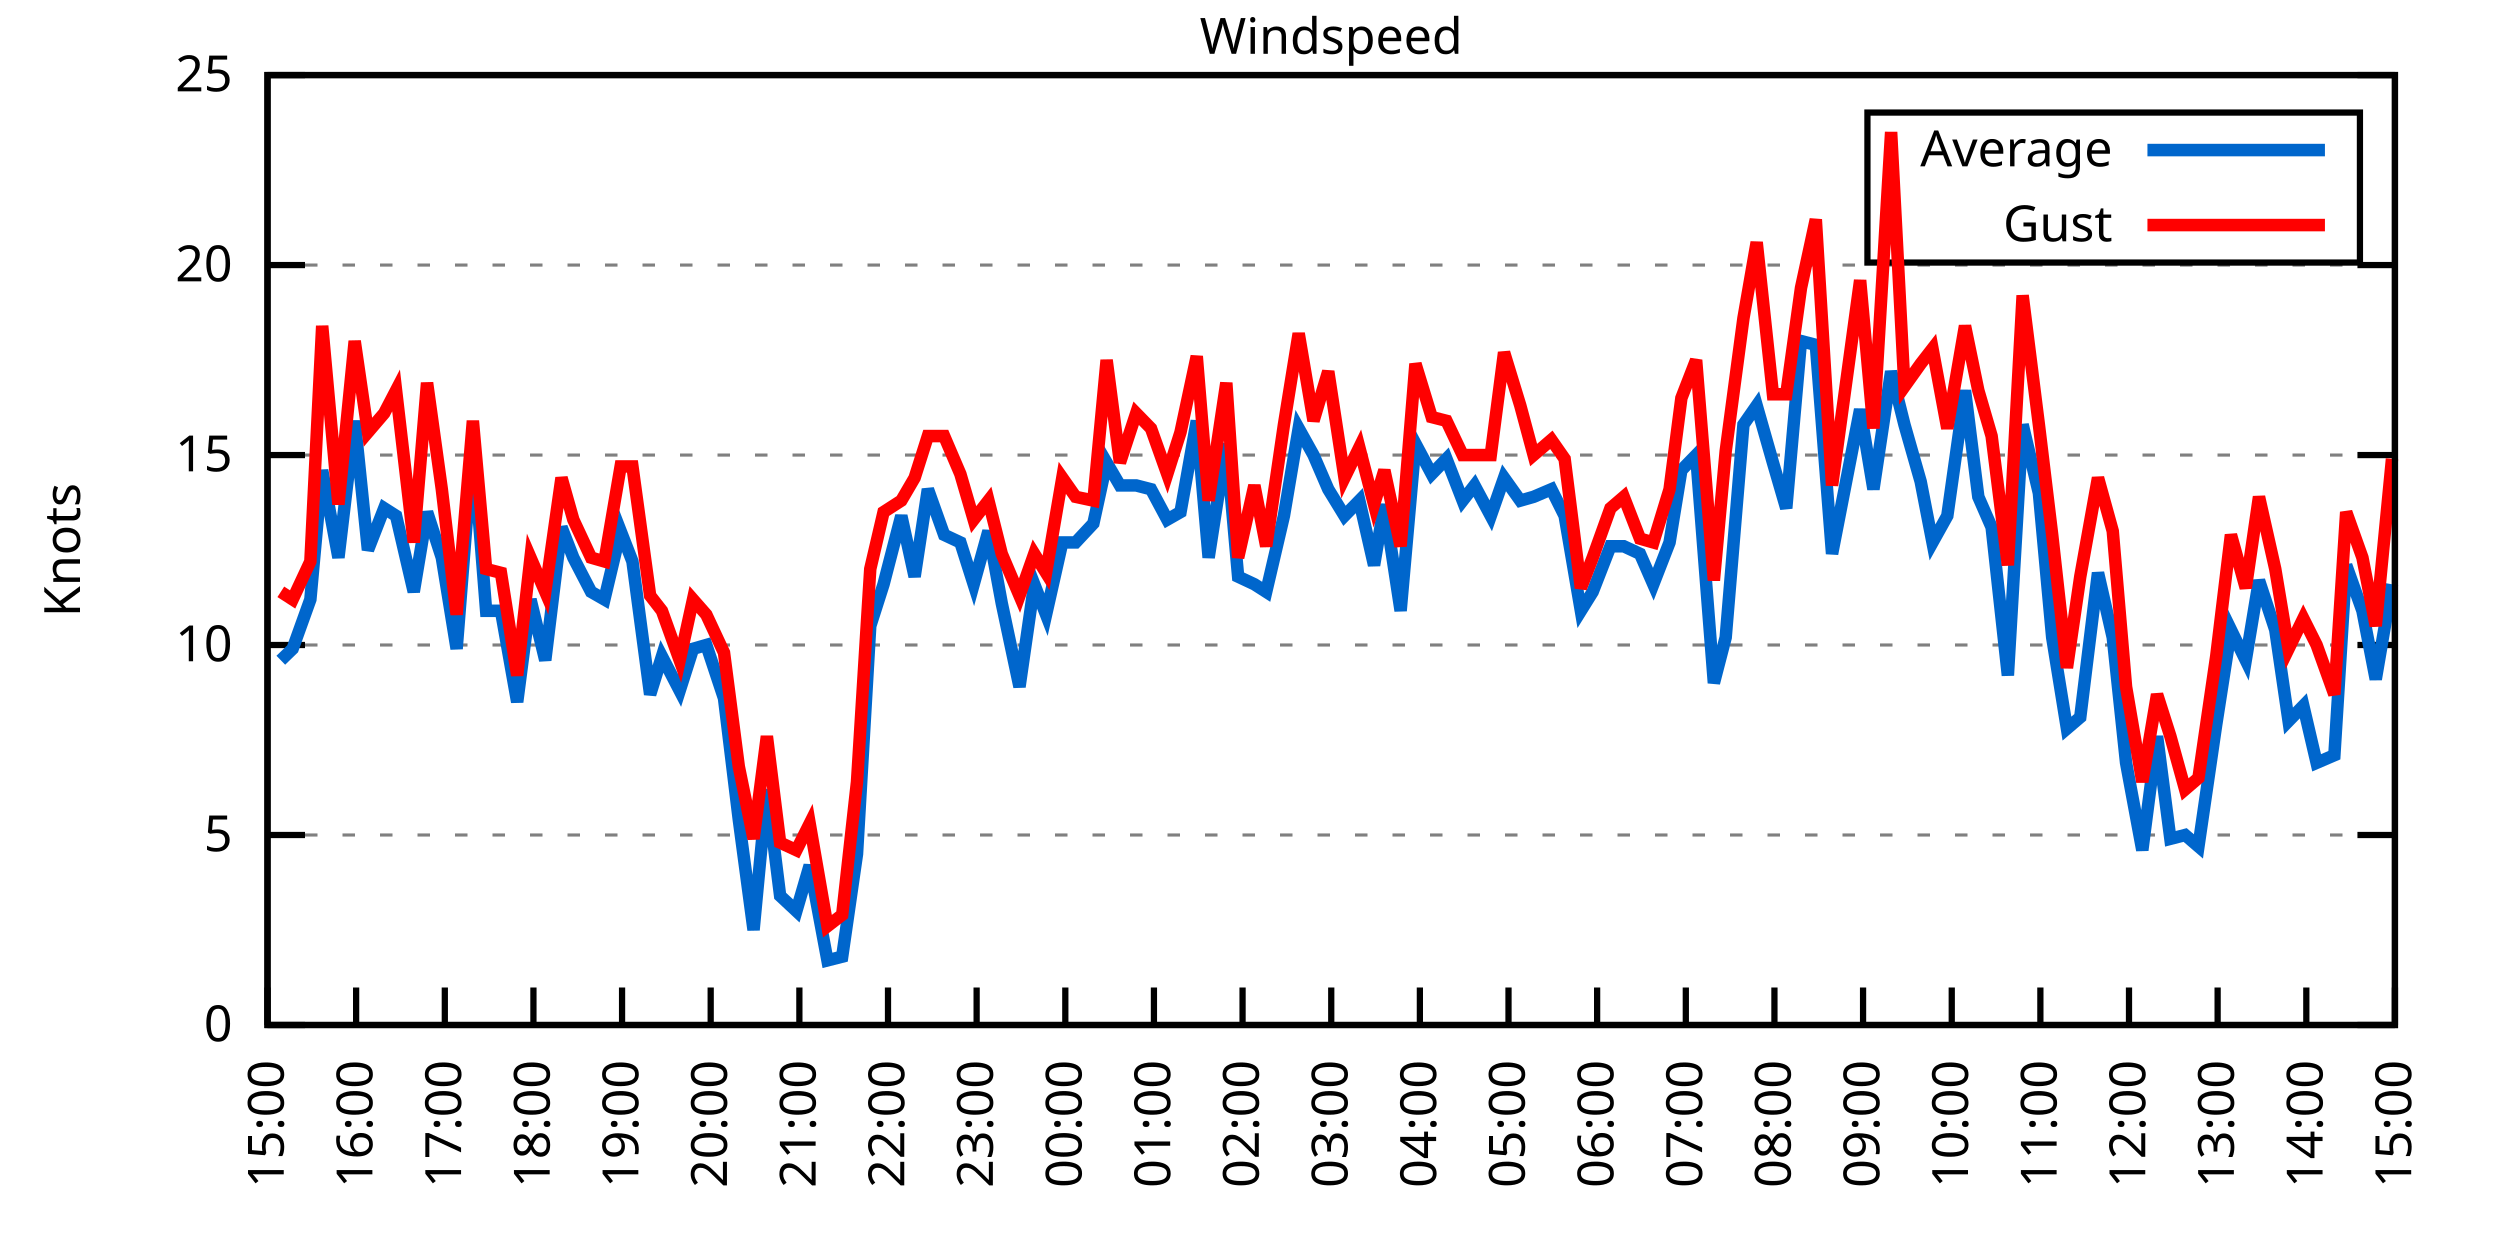
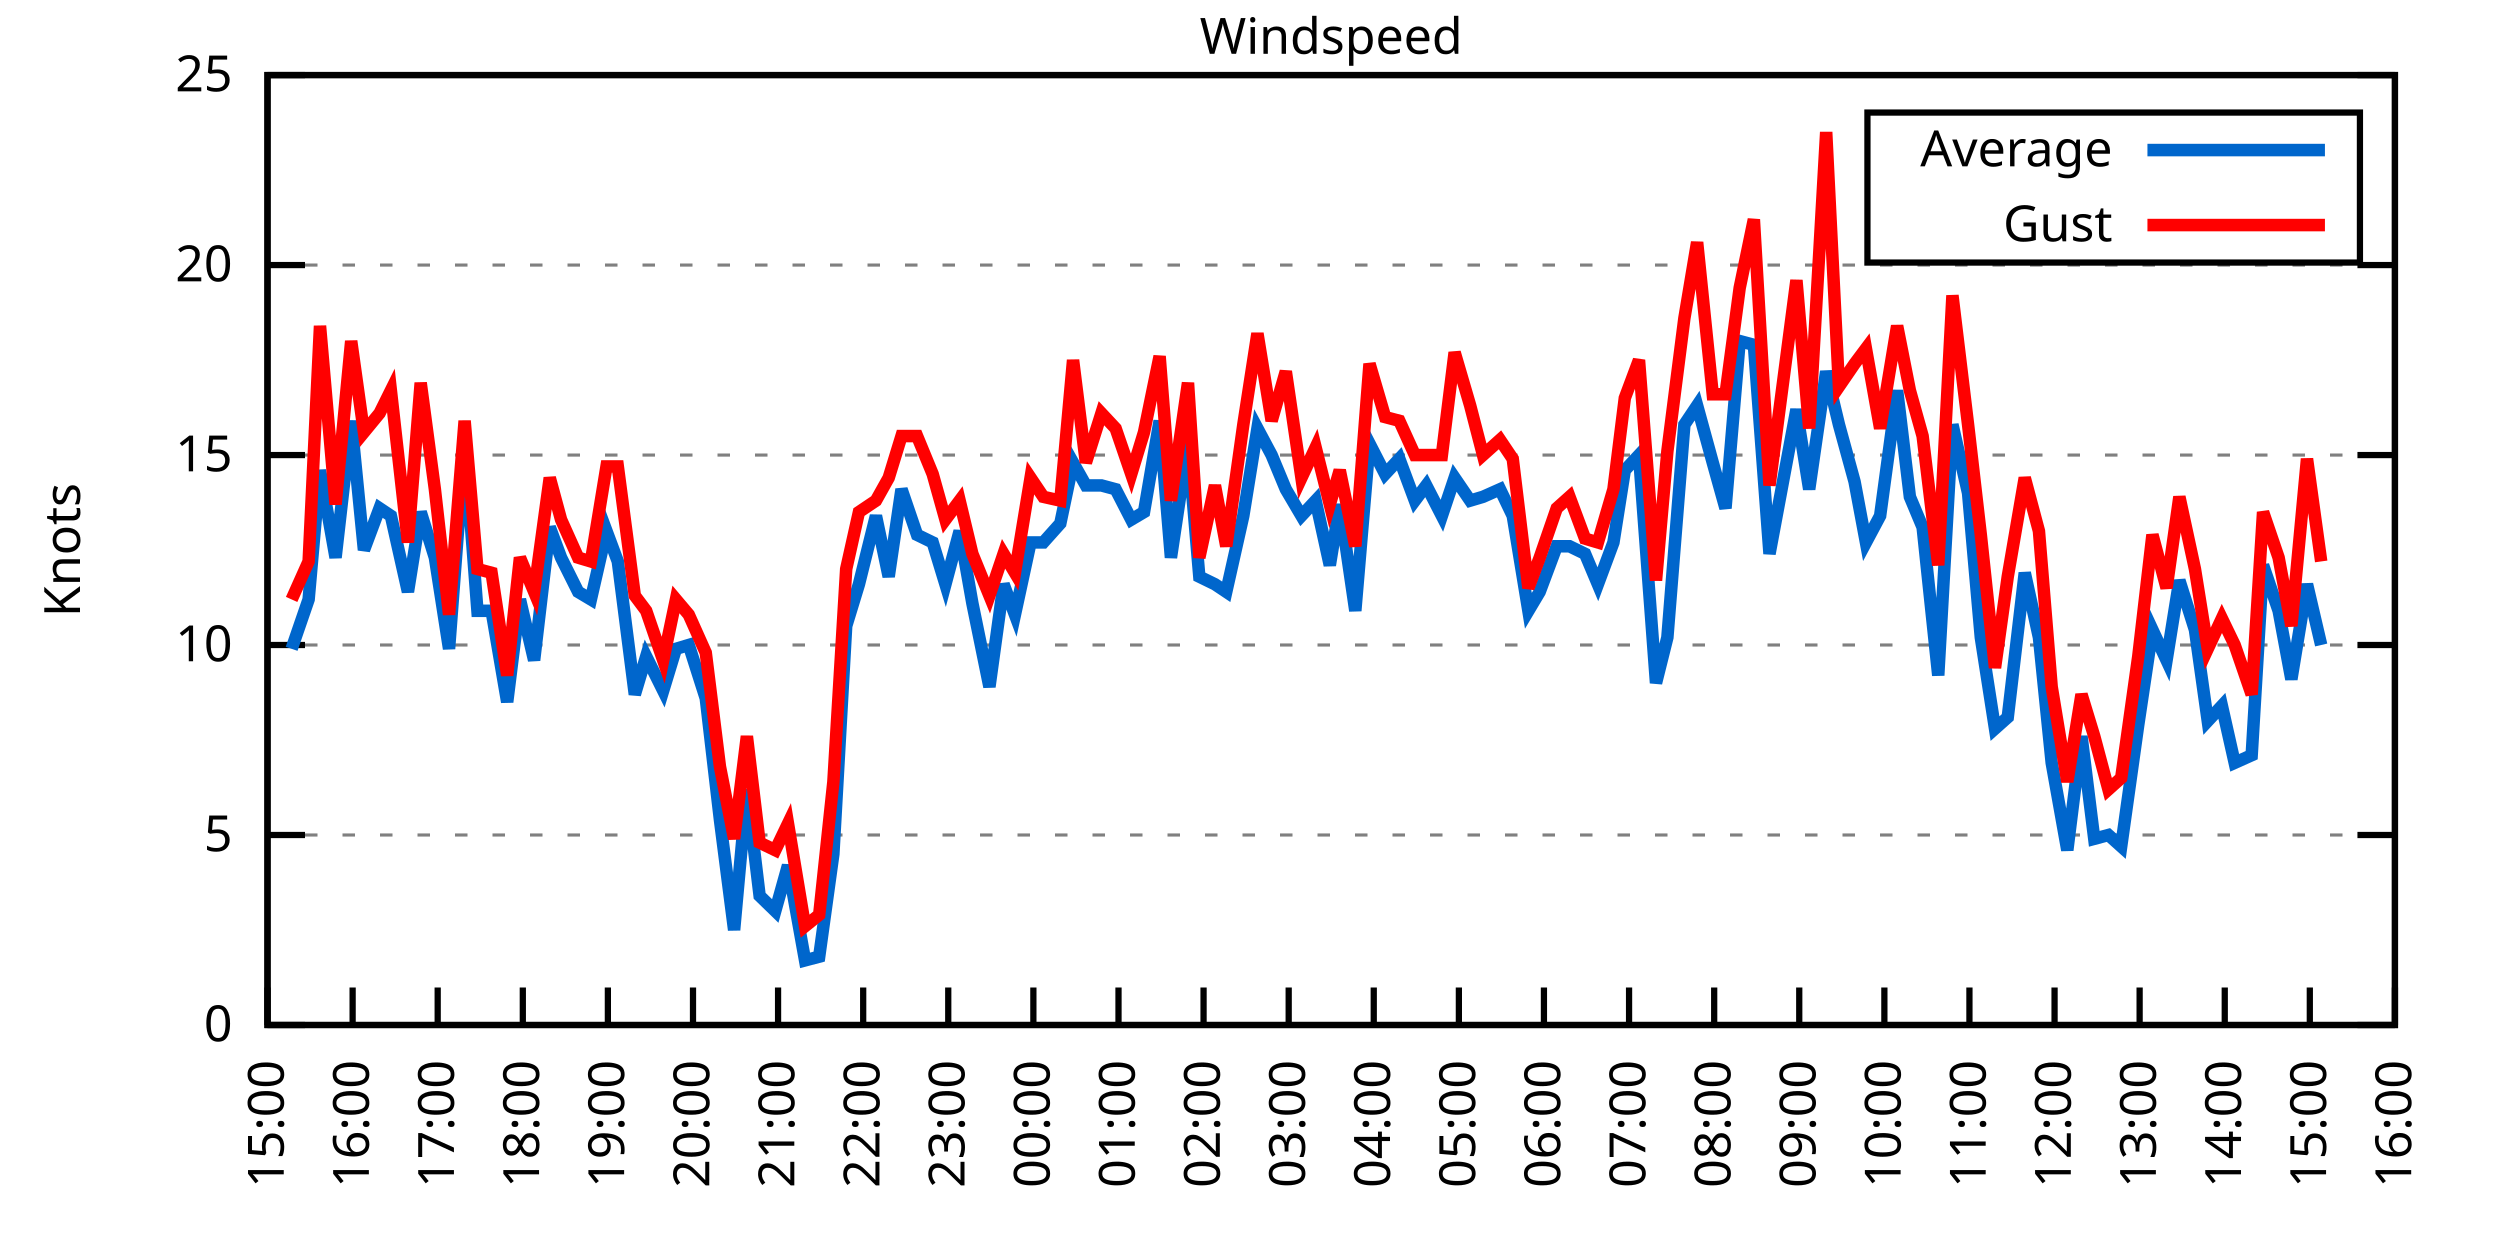
<svg xmlns="http://www.w3.org/2000/svg" xmlns:xlink="http://www.w3.org/1999/xlink" width="400" height="200" viewBox="0 0 400 200">
  <g id="gnuplot_canvas">
    <rect x="0" y="0" width="400" height="200" fill="none" />
    <defs>
      <circle id="gpDot" r="0.5" stroke-width="0.5" stroke="currentColor" />
      <path id="gpPt0" stroke-width="0.333" stroke="currentColor" d="M-1,0 h2 M0,-1 v2" />
      <path id="gpPt1" stroke-width="0.333" stroke="currentColor" d="M-1,-1 L1,1 M1,-1 L-1,1" />
      <path id="gpPt2" stroke-width="0.333" stroke="currentColor" d="M-1,0 L1,0 M0,-1 L0,1 M-1,-1 L1,1 M-1,1 L1,-1" />
      <rect id="gpPt3" stroke-width="0.333" stroke="currentColor" x="-1" y="-1" width="2" height="2" />
      <rect id="gpPt4" stroke-width="0.333" stroke="currentColor" fill="currentColor" x="-1" y="-1" width="2" height="2" />
      <circle id="gpPt5" stroke-width="0.333" stroke="currentColor" cx="0" cy="0" r="1" />
      <use xlink:href="#gpPt5" id="gpPt6" fill="currentColor" stroke="none" />
      <path id="gpPt7" stroke-width="0.333" stroke="currentColor" d="M0,-1.33 L-1.33,0.67 L1.33,0.67 z" />
      <use xlink:href="#gpPt7" id="gpPt8" fill="currentColor" stroke="none" />
      <use xlink:href="#gpPt7" id="gpPt9" stroke="currentColor" transform="rotate(180)" />
      <use xlink:href="#gpPt9" id="gpPt10" fill="currentColor" stroke="none" />
      <use xlink:href="#gpPt3" id="gpPt11" stroke="currentColor" transform="rotate(45)" />
      <use xlink:href="#gpPt11" id="gpPt12" fill="currentColor" stroke="none" />
      <path id="gpPt13" stroke-width="0.333" stroke="currentColor" d="M0,1.330 L1.265,0.411 L0.782,-1.067 L-0.782,-1.076 L-1.265,0.411 z" />
      <use xlink:href="#gpPt13" id="gpPt14" fill="currentColor" stroke="none" />
      <filter id="textbox" filterUnits="objectBoundingBox" x="0" y="0" height="1" width="1">
        <feFlood flood-color="white" flood-opacity="1" result="bgnd" />
        <feComposite in="SourceGraphic" in2="bgnd" operator="atop" />
      </filter>
      <filter id="greybox" filterUnits="objectBoundingBox" x="0" y="0" height="1" width="1">
        <feFlood flood-color="lightgrey" flood-opacity="1" result="grey" />
        <feComposite in="SourceGraphic" in2="grey" operator="atop" />
      </filter>
    </defs>
    <g fill="none" color="white" stroke="currentColor" stroke-width="1.00" stroke-linecap="butt" stroke-linejoin="miter">
</g>
    <g fill="none" color="black" stroke="currentColor" stroke-width="1.00" stroke-linecap="butt" stroke-linejoin="miter">
      <g stroke="none" shape-rendering="crispEdges">
        <polygon fill="rgb(255, 255, 255)" points="42.80,164.00 383.18,164.00 383.18,12.02 42.80,12.02 " />
      </g>
    </g>
    <g fill="none" color="black" stroke="currentColor" stroke-width="1.00" stroke-linecap="butt" stroke-linejoin="miter">
</g>
    <g fill="none" color="black" stroke="black" stroke-width="0.50" stroke-linecap="butt" stroke-linejoin="miter">
</g>
    <g fill="none" color="gray" stroke="currentColor" stroke-width="0.50" stroke-linecap="butt" stroke-linejoin="miter">
      <path stroke="gray" stroke-dasharray="2,4" class="gridline" d="M42.80,164.00 L383.19,164.00  " />
    </g>
    <g fill="none" color="gray" stroke="gray" stroke-width="1.00" stroke-linecap="butt" stroke-linejoin="miter">
</g>
    <g fill="none" color="black" stroke="currentColor" stroke-width="1.00" stroke-linecap="butt" stroke-linejoin="miter">
      <path stroke="black" d="M42.80,164.00 L48.80,164.00 M383.19,164.00 L377.19,164.00  " />
      <g transform="translate(37.20,166.60)" stroke="none" fill="black" font-family="Sans" font-size="8.00" text-anchor="end">
        <text>
          <tspan font-family="Sans"> 0</tspan>
        </text>
      </g>
    </g>
    <g fill="none" color="black" stroke="currentColor" stroke-width="1.00" stroke-linecap="butt" stroke-linejoin="miter">
</g>
    <g fill="none" color="black" stroke="black" stroke-width="0.50" stroke-linecap="butt" stroke-linejoin="miter">
</g>
    <g fill="none" color="gray" stroke="currentColor" stroke-width="0.50" stroke-linecap="butt" stroke-linejoin="miter">
      <path stroke="gray" stroke-dasharray="2,4" class="gridline" d="M42.80,133.60 L383.19,133.60  " />
    </g>
    <g fill="none" color="gray" stroke="gray" stroke-width="1.00" stroke-linecap="butt" stroke-linejoin="miter">
</g>
    <g fill="none" color="black" stroke="currentColor" stroke-width="1.00" stroke-linecap="butt" stroke-linejoin="miter">
      <path stroke="black" d="M42.80,133.60 L48.80,133.60 M383.19,133.60 L377.19,133.60  " />
      <g transform="translate(37.20,136.20)" stroke="none" fill="black" font-family="Sans" font-size="8.00" text-anchor="end">
        <text>
          <tspan font-family="Sans"> 5</tspan>
        </text>
      </g>
    </g>
    <g fill="none" color="black" stroke="currentColor" stroke-width="1.00" stroke-linecap="butt" stroke-linejoin="miter">
</g>
    <g fill="none" color="black" stroke="black" stroke-width="0.50" stroke-linecap="butt" stroke-linejoin="miter">
</g>
    <g fill="none" color="gray" stroke="currentColor" stroke-width="0.50" stroke-linecap="butt" stroke-linejoin="miter">
      <path stroke="gray" stroke-dasharray="2,4" class="gridline" d="M42.80,103.20 L383.19,103.20  " />
    </g>
    <g fill="none" color="gray" stroke="gray" stroke-width="1.00" stroke-linecap="butt" stroke-linejoin="miter">
</g>
    <g fill="none" color="black" stroke="currentColor" stroke-width="1.00" stroke-linecap="butt" stroke-linejoin="miter">
      <path stroke="black" d="M42.80,103.20 L48.80,103.20 M383.19,103.20 L377.19,103.20  " />
      <g transform="translate(37.20,105.80)" stroke="none" fill="black" font-family="Sans" font-size="8.00" text-anchor="end">
        <text>
          <tspan font-family="Sans"> 10</tspan>
        </text>
      </g>
    </g>
    <g fill="none" color="black" stroke="currentColor" stroke-width="1.00" stroke-linecap="butt" stroke-linejoin="miter">
</g>
    <g fill="none" color="black" stroke="black" stroke-width="0.50" stroke-linecap="butt" stroke-linejoin="miter">
</g>
    <g fill="none" color="gray" stroke="currentColor" stroke-width="0.50" stroke-linecap="butt" stroke-linejoin="miter">
      <path stroke="gray" stroke-dasharray="2,4" class="gridline" d="M42.80,72.81 L383.19,72.81  " />
    </g>
    <g fill="none" color="gray" stroke="gray" stroke-width="1.00" stroke-linecap="butt" stroke-linejoin="miter">
</g>
    <g fill="none" color="black" stroke="currentColor" stroke-width="1.00" stroke-linecap="butt" stroke-linejoin="miter">
      <path stroke="black" d="M42.80,72.81 L48.80,72.81 M383.19,72.81 L377.19,72.81  " />
      <g transform="translate(37.20,75.41)" stroke="none" fill="black" font-family="Sans" font-size="8.00" text-anchor="end">
        <text>
          <tspan font-family="Sans"> 15</tspan>
        </text>
      </g>
    </g>
    <g fill="none" color="black" stroke="currentColor" stroke-width="1.00" stroke-linecap="butt" stroke-linejoin="miter">
</g>
    <g fill="none" color="black" stroke="black" stroke-width="0.50" stroke-linecap="butt" stroke-linejoin="miter">
</g>
    <g fill="none" color="gray" stroke="currentColor" stroke-width="0.50" stroke-linecap="butt" stroke-linejoin="miter">
      <path stroke="gray" stroke-dasharray="2,4" class="gridline" d="M42.80,42.41 L383.19,42.41  " />
    </g>
    <g fill="none" color="gray" stroke="gray" stroke-width="1.00" stroke-linecap="butt" stroke-linejoin="miter">
</g>
    <g fill="none" color="black" stroke="currentColor" stroke-width="1.00" stroke-linecap="butt" stroke-linejoin="miter">
      <path stroke="black" d="M42.80,42.41 L48.80,42.41 M383.19,42.41 L377.19,42.41  " />
      <g transform="translate(37.20,45.01)" stroke="none" fill="black" font-family="Sans" font-size="8.00" text-anchor="end">
        <text>
          <tspan font-family="Sans"> 20</tspan>
        </text>
      </g>
    </g>
    <g fill="none" color="black" stroke="currentColor" stroke-width="1.00" stroke-linecap="butt" stroke-linejoin="miter">
</g>
    <g fill="none" color="black" stroke="black" stroke-width="0.50" stroke-linecap="butt" stroke-linejoin="miter">
</g>
    <g fill="none" color="gray" stroke="currentColor" stroke-width="0.50" stroke-linecap="butt" stroke-linejoin="miter">
      <path stroke="gray" stroke-dasharray="2,4" class="gridline" d="M42.80,12.01 L383.19,12.01  " />
    </g>
    <g fill="none" color="gray" stroke="gray" stroke-width="1.00" stroke-linecap="butt" stroke-linejoin="miter">
</g>
    <g fill="none" color="black" stroke="currentColor" stroke-width="1.00" stroke-linecap="butt" stroke-linejoin="miter">
      <path stroke="black" d="M42.80,12.01 L48.80,12.01 M383.19,12.01 L377.19,12.01  " />
      <g transform="translate(37.20,14.61)" stroke="none" fill="black" font-family="Sans" font-size="8.00" text-anchor="end">
        <text>
          <tspan font-family="Sans"> 25</tspan>
        </text>
      </g>
    </g>
    <g fill="none" color="black" stroke="currentColor" stroke-width="1.00" stroke-linecap="butt" stroke-linejoin="miter">
      <path stroke="black" d="M42.80,164.00 L42.80,158.00  " />
      <g transform="translate(45.40,169.60) rotate(270.00)" stroke="none" fill="black" font-family="Sans" font-size="8.00" text-anchor="end">
        <text>
          <tspan font-family="Sans">15:00</tspan>
        </text>
      </g>
    </g>
    <g fill="none" color="black" stroke="currentColor" stroke-width="1.00" stroke-linecap="butt" stroke-linejoin="miter">
-       <path stroke="black" d="M56.98,164.00 L56.98,158.00  " />
-       <g transform="translate(59.58,169.60) rotate(270.00)" stroke="none" fill="black" font-family="Sans" font-size="8.00" text-anchor="end">
+       <path stroke="black" d="M56.42,164.00 L56.42,158.00  " />
+       <g transform="translate(59.02,169.60) rotate(270.00)" stroke="none" fill="black" font-family="Sans" font-size="8.00" text-anchor="end">
        <text>
          <tspan font-family="Sans">16:00</tspan>
        </text>
      </g>
    </g>
    <g fill="none" color="black" stroke="currentColor" stroke-width="1.00" stroke-linecap="butt" stroke-linejoin="miter">
-       <path stroke="black" d="M71.17,164.00 L71.17,158.00  " />
-       <g transform="translate(73.77,169.60) rotate(270.00)" stroke="none" fill="black" font-family="Sans" font-size="8.00" text-anchor="end">
+       <path stroke="black" d="M70.03,164.00 L70.03,158.00  " />
+       <g transform="translate(72.63,169.60) rotate(270.00)" stroke="none" fill="black" font-family="Sans" font-size="8.00" text-anchor="end">
        <text>
          <tspan font-family="Sans">17:00</tspan>
        </text>
      </g>
    </g>
    <g fill="none" color="black" stroke="currentColor" stroke-width="1.00" stroke-linecap="butt" stroke-linejoin="miter">
-       <path stroke="black" d="M85.35,164.00 L85.35,158.00  " />
-       <g transform="translate(87.95,169.60) rotate(270.00)" stroke="none" fill="black" font-family="Sans" font-size="8.00" text-anchor="end">
+       <path stroke="black" d="M83.65,164.00 L83.65,158.00  " />
+       <g transform="translate(86.25,169.60) rotate(270.00)" stroke="none" fill="black" font-family="Sans" font-size="8.00" text-anchor="end">
        <text>
          <tspan font-family="Sans">18:00</tspan>
        </text>
      </g>
    </g>
    <g fill="none" color="black" stroke="currentColor" stroke-width="1.00" stroke-linecap="butt" stroke-linejoin="miter">
-       <path stroke="black" d="M99.53,164.00 L99.53,158.00  " />
-       <g transform="translate(102.13,169.60) rotate(270.00)" stroke="none" fill="black" font-family="Sans" font-size="8.00" text-anchor="end">
+       <path stroke="black" d="M97.26,164.00 L97.26,158.00  " />
+       <g transform="translate(99.86,169.60) rotate(270.00)" stroke="none" fill="black" font-family="Sans" font-size="8.00" text-anchor="end">
        <text>
          <tspan font-family="Sans">19:00</tspan>
        </text>
      </g>
    </g>
    <g fill="none" color="black" stroke="currentColor" stroke-width="1.00" stroke-linecap="butt" stroke-linejoin="miter">
-       <path stroke="black" d="M113.71,164.00 L113.71,158.00  " />
-       <g transform="translate(116.31,169.60) rotate(270.00)" stroke="none" fill="black" font-family="Sans" font-size="8.00" text-anchor="end">
+       <path stroke="black" d="M110.88,164.00 L110.88,158.00  " />
+       <g transform="translate(113.48,169.60) rotate(270.00)" stroke="none" fill="black" font-family="Sans" font-size="8.00" text-anchor="end">
        <text>
          <tspan font-family="Sans">20:00</tspan>
        </text>
      </g>
    </g>
    <g fill="none" color="black" stroke="currentColor" stroke-width="1.00" stroke-linecap="butt" stroke-linejoin="miter">
-       <path stroke="black" d="M127.90,164.00 L127.90,158.00  " />
-       <g transform="translate(130.50,169.60) rotate(270.00)" stroke="none" fill="black" font-family="Sans" font-size="8.00" text-anchor="end">
+       <path stroke="black" d="M124.49,164.00 L124.49,158.00  " />
+       <g transform="translate(127.09,169.60) rotate(270.00)" stroke="none" fill="black" font-family="Sans" font-size="8.00" text-anchor="end">
        <text>
          <tspan font-family="Sans">21:00</tspan>
        </text>
      </g>
    </g>
    <g fill="none" color="black" stroke="currentColor" stroke-width="1.00" stroke-linecap="butt" stroke-linejoin="miter">
-       <path stroke="black" d="M142.08,164.00 L142.08,158.00  " />
-       <g transform="translate(144.68,169.60) rotate(270.00)" stroke="none" fill="black" font-family="Sans" font-size="8.00" text-anchor="end">
+       <path stroke="black" d="M138.11,164.00 L138.11,158.00  " />
+       <g transform="translate(140.71,169.60) rotate(270.00)" stroke="none" fill="black" font-family="Sans" font-size="8.00" text-anchor="end">
        <text>
          <tspan font-family="Sans">22:00</tspan>
        </text>
      </g>
    </g>
    <g fill="none" color="black" stroke="currentColor" stroke-width="1.00" stroke-linecap="butt" stroke-linejoin="miter">
-       <path stroke="black" d="M156.26,164.00 L156.26,158.00  " />
-       <g transform="translate(158.86,169.60) rotate(270.00)" stroke="none" fill="black" font-family="Sans" font-size="8.00" text-anchor="end">
+       <path stroke="black" d="M151.72,164.00 L151.72,158.00  " />
+       <g transform="translate(154.32,169.60) rotate(270.00)" stroke="none" fill="black" font-family="Sans" font-size="8.00" text-anchor="end">
        <text>
          <tspan font-family="Sans">23:00</tspan>
        </text>
      </g>
    </g>
    <g fill="none" color="black" stroke="currentColor" stroke-width="1.00" stroke-linecap="butt" stroke-linejoin="miter">
-       <path stroke="black" d="M170.45,164.00 L170.45,158.00  " />
-       <g transform="translate(173.05,169.60) rotate(270.00)" stroke="none" fill="black" font-family="Sans" font-size="8.00" text-anchor="end">
+       <path stroke="black" d="M165.34,164.00 L165.34,158.00  " />
+       <g transform="translate(167.94,169.60) rotate(270.00)" stroke="none" fill="black" font-family="Sans" font-size="8.00" text-anchor="end">
        <text>
          <tspan font-family="Sans">00:00</tspan>
        </text>
      </g>
    </g>
    <g fill="none" color="black" stroke="currentColor" stroke-width="1.00" stroke-linecap="butt" stroke-linejoin="miter">
-       <path stroke="black" d="M184.63,164.00 L184.63,158.00  " />
-       <g transform="translate(187.23,169.60) rotate(270.00)" stroke="none" fill="black" font-family="Sans" font-size="8.00" text-anchor="end">
+       <path stroke="black" d="M178.96,164.00 L178.96,158.00  " />
+       <g transform="translate(181.56,169.60) rotate(270.00)" stroke="none" fill="black" font-family="Sans" font-size="8.00" text-anchor="end">
        <text>
          <tspan font-family="Sans">01:00</tspan>
        </text>
      </g>
    </g>
    <g fill="none" color="black" stroke="currentColor" stroke-width="1.00" stroke-linecap="butt" stroke-linejoin="miter">
-       <path stroke="black" d="M198.81,164.00 L198.81,158.00  " />
-       <g transform="translate(201.41,169.60) rotate(270.00)" stroke="none" fill="black" font-family="Sans" font-size="8.00" text-anchor="end">
+       <path stroke="black" d="M192.57,164.00 L192.57,158.00  " />
+       <g transform="translate(195.17,169.60) rotate(270.00)" stroke="none" fill="black" font-family="Sans" font-size="8.00" text-anchor="end">
        <text>
          <tspan font-family="Sans">02:00</tspan>
        </text>
      </g>
    </g>
    <g fill="none" color="black" stroke="currentColor" stroke-width="1.00" stroke-linecap="butt" stroke-linejoin="miter">
-       <path stroke="black" d="M213.00,164.00 L213.00,158.00  " />
-       <g transform="translate(215.60,169.60) rotate(270.00)" stroke="none" fill="black" font-family="Sans" font-size="8.00" text-anchor="end">
+       <path stroke="black" d="M206.19,164.00 L206.19,158.00  " />
+       <g transform="translate(208.79,169.60) rotate(270.00)" stroke="none" fill="black" font-family="Sans" font-size="8.00" text-anchor="end">
        <text>
          <tspan font-family="Sans">03:00</tspan>
        </text>
      </g>
    </g>
    <g fill="none" color="black" stroke="currentColor" stroke-width="1.00" stroke-linecap="butt" stroke-linejoin="miter">
-       <path stroke="black" d="M227.18,164.00 L227.18,158.00  " />
-       <g transform="translate(229.78,169.60) rotate(270.00)" stroke="none" fill="black" font-family="Sans" font-size="8.00" text-anchor="end">
+       <path stroke="black" d="M219.80,164.00 L219.80,158.00  " />
+       <g transform="translate(222.40,169.60) rotate(270.00)" stroke="none" fill="black" font-family="Sans" font-size="8.00" text-anchor="end">
        <text>
          <tspan font-family="Sans">04:00</tspan>
        </text>
      </g>
    </g>
    <g fill="none" color="black" stroke="currentColor" stroke-width="1.00" stroke-linecap="butt" stroke-linejoin="miter">
-       <path stroke="black" d="M241.36,164.00 L241.36,158.00  " />
-       <g transform="translate(243.96,169.60) rotate(270.00)" stroke="none" fill="black" font-family="Sans" font-size="8.00" text-anchor="end">
+       <path stroke="black" d="M233.42,164.00 L233.42,158.00  " />
+       <g transform="translate(236.02,169.60) rotate(270.00)" stroke="none" fill="black" font-family="Sans" font-size="8.00" text-anchor="end">
        <text>
          <tspan font-family="Sans">05:00</tspan>
        </text>
      </g>
    </g>
    <g fill="none" color="black" stroke="currentColor" stroke-width="1.00" stroke-linecap="butt" stroke-linejoin="miter">
-       <path stroke="black" d="M255.54,164.00 L255.54,158.00  " />
-       <g transform="translate(258.14,169.60) rotate(270.00)" stroke="none" fill="black" font-family="Sans" font-size="8.00" text-anchor="end">
+       <path stroke="black" d="M247.03,164.00 L247.03,158.00  " />
+       <g transform="translate(249.63,169.60) rotate(270.00)" stroke="none" fill="black" font-family="Sans" font-size="8.00" text-anchor="end">
        <text>
          <tspan font-family="Sans">06:00</tspan>
        </text>
      </g>
    </g>
    <g fill="none" color="black" stroke="currentColor" stroke-width="1.00" stroke-linecap="butt" stroke-linejoin="miter">
-       <path stroke="black" d="M269.73,164.00 L269.73,158.00  " />
-       <g transform="translate(272.33,169.60) rotate(270.00)" stroke="none" fill="black" font-family="Sans" font-size="8.00" text-anchor="end">
+       <path stroke="black" d="M260.65,164.00 L260.65,158.00  " />
+       <g transform="translate(263.25,169.60) rotate(270.00)" stroke="none" fill="black" font-family="Sans" font-size="8.00" text-anchor="end">
        <text>
          <tspan font-family="Sans">07:00</tspan>
        </text>
      </g>
    </g>
    <g fill="none" color="black" stroke="currentColor" stroke-width="1.00" stroke-linecap="butt" stroke-linejoin="miter">
-       <path stroke="black" d="M283.91,164.00 L283.91,158.00  " />
-       <g transform="translate(286.51,169.60) rotate(270.00)" stroke="none" fill="black" font-family="Sans" font-size="8.00" text-anchor="end">
+       <path stroke="black" d="M274.27,164.00 L274.27,158.00  " />
+       <g transform="translate(276.87,169.60) rotate(270.00)" stroke="none" fill="black" font-family="Sans" font-size="8.00" text-anchor="end">
        <text>
          <tspan font-family="Sans">08:00</tspan>
        </text>
      </g>
    </g>
    <g fill="none" color="black" stroke="currentColor" stroke-width="1.00" stroke-linecap="butt" stroke-linejoin="miter">
-       <path stroke="black" d="M298.09,164.00 L298.09,158.00  " />
-       <g transform="translate(300.69,169.60) rotate(270.00)" stroke="none" fill="black" font-family="Sans" font-size="8.00" text-anchor="end">
+       <path stroke="black" d="M287.88,164.00 L287.88,158.00  " />
+       <g transform="translate(290.48,169.60) rotate(270.00)" stroke="none" fill="black" font-family="Sans" font-size="8.00" text-anchor="end">
        <text>
          <tspan font-family="Sans">09:00</tspan>
        </text>
      </g>
    </g>
    <g fill="none" color="black" stroke="currentColor" stroke-width="1.00" stroke-linecap="butt" stroke-linejoin="miter">
-       <path stroke="black" d="M312.28,164.00 L312.28,158.00  " />
-       <g transform="translate(314.88,169.60) rotate(270.00)" stroke="none" fill="black" font-family="Sans" font-size="8.00" text-anchor="end">
+       <path stroke="black" d="M301.50,164.00 L301.50,158.00  " />
+       <g transform="translate(304.10,169.60) rotate(270.00)" stroke="none" fill="black" font-family="Sans" font-size="8.00" text-anchor="end">
        <text>
          <tspan font-family="Sans">10:00</tspan>
        </text>
      </g>
    </g>
    <g fill="none" color="black" stroke="currentColor" stroke-width="1.00" stroke-linecap="butt" stroke-linejoin="miter">
-       <path stroke="black" d="M326.46,164.00 L326.46,158.00  " />
-       <g transform="translate(329.06,169.60) rotate(270.00)" stroke="none" fill="black" font-family="Sans" font-size="8.00" text-anchor="end">
+       <path stroke="black" d="M315.11,164.00 L315.11,158.00  " />
+       <g transform="translate(317.71,169.60) rotate(270.00)" stroke="none" fill="black" font-family="Sans" font-size="8.00" text-anchor="end">
        <text>
          <tspan font-family="Sans">11:00</tspan>
        </text>
      </g>
    </g>
    <g fill="none" color="black" stroke="currentColor" stroke-width="1.00" stroke-linecap="butt" stroke-linejoin="miter">
-       <path stroke="black" d="M340.64,164.00 L340.64,158.00  " />
-       <g transform="translate(343.24,169.60) rotate(270.00)" stroke="none" fill="black" font-family="Sans" font-size="8.00" text-anchor="end">
+       <path stroke="black" d="M328.73,164.00 L328.73,158.00  " />
+       <g transform="translate(331.33,169.60) rotate(270.00)" stroke="none" fill="black" font-family="Sans" font-size="8.00" text-anchor="end">
        <text>
          <tspan font-family="Sans">12:00</tspan>
        </text>
      </g>
    </g>
    <g fill="none" color="black" stroke="currentColor" stroke-width="1.00" stroke-linecap="butt" stroke-linejoin="miter">
-       <path stroke="black" d="M354.82,164.00 L354.82,158.00  " />
-       <g transform="translate(357.42,169.60) rotate(270.00)" stroke="none" fill="black" font-family="Sans" font-size="8.00" text-anchor="end">
+       <path stroke="black" d="M342.34,164.00 L342.34,158.00  " />
+       <g transform="translate(344.94,169.60) rotate(270.00)" stroke="none" fill="black" font-family="Sans" font-size="8.00" text-anchor="end">
        <text>
          <tspan font-family="Sans">13:00</tspan>
        </text>
      </g>
    </g>
    <g fill="none" color="black" stroke="currentColor" stroke-width="1.00" stroke-linecap="butt" stroke-linejoin="miter">
-       <path stroke="black" d="M369.01,164.00 L369.01,158.00  " />
-       <g transform="translate(371.61,169.60) rotate(270.00)" stroke="none" fill="black" font-family="Sans" font-size="8.00" text-anchor="end">
+       <path stroke="black" d="M355.96,164.00 L355.96,158.00  " />
+       <g transform="translate(358.56,169.60) rotate(270.00)" stroke="none" fill="black" font-family="Sans" font-size="8.00" text-anchor="end">
        <text>
          <tspan font-family="Sans">14:00</tspan>
+         </text>
+       </g>
+     </g>
+     <g fill="none" color="black" stroke="currentColor" stroke-width="1.00" stroke-linecap="butt" stroke-linejoin="miter">
+       <path stroke="black" d="M369.57,164.00 L369.57,158.00  " />
+       <g transform="translate(372.17,169.60) rotate(270.00)" stroke="none" fill="black" font-family="Sans" font-size="8.00" text-anchor="end">
+         <text>
+           <tspan font-family="Sans">15:00</tspan>
        </text>
      </g>
    </g>
    <g fill="none" color="black" stroke="currentColor" stroke-width="1.00" stroke-linecap="butt" stroke-linejoin="miter">
      <path stroke="black" d="M383.19,164.00 L383.19,158.00  " />
      <g transform="translate(385.79,169.60) rotate(270.00)" stroke="none" fill="black" font-family="Sans" font-size="8.00" text-anchor="end">
        <text>
-           <tspan font-family="Sans">15:00</tspan>
+           <tspan font-family="Sans">16:00</tspan>
        </text>
      </g>
    </g>
    <g fill="none" color="black" stroke="currentColor" stroke-width="1.00" stroke-linecap="butt" stroke-linejoin="miter">
</g>
    <g fill="none" color="black" stroke="currentColor" stroke-width="1.00" stroke-linecap="butt" stroke-linejoin="miter">
      <path stroke="black" d="M42.80,12.01 L42.80,164.00 L383.19,164.00 L383.19,12.01 L42.80,12.01 Z  " />
    </g>
    <g fill="none" color="black" stroke="currentColor" stroke-width="1.00" stroke-linecap="butt" stroke-linejoin="miter">
</g>
    <g fill="none" color="black" stroke="currentColor" stroke-width="1.00" stroke-linecap="butt" stroke-linejoin="miter">
      <path stroke="black" d="M298.79,42.01 L298.79,18.01 L377.59,18.01 L377.59,42.01 L298.79,42.01 Z  " />
    </g>
    <g id="Windspeed_plot_1">
      <g fill="none" color="white" stroke="black" stroke-width="2.00" stroke-linecap="butt" stroke-linejoin="miter">
</g>
      <g fill="none" color="black" stroke="currentColor" stroke-width="2.00" stroke-linecap="butt" stroke-linejoin="miter">
        <g transform="translate(337.99,26.61)" stroke="none" fill="black" font-family="Sans" font-size="8.00" text-anchor="end">
          <text>
            <tspan font-family="Sans">Average</tspan>
          </text>
        </g>
      </g>
      <g fill="none" color="black" stroke="currentColor" stroke-width="2.00" stroke-linecap="butt" stroke-linejoin="miter">
-         <path stroke="rgb(  0, 102, 204)" d="M343.59,24.01 L371.99,24.01 M44.93,105.64 L46.82,103.81 L49.66,95.91 L51.55,75.24 L54.15,89.22 L56.75,67.33   L58.87,88.00 L61.47,81.32 L63.37,82.53 L66.20,94.69 L68.33,81.93 L70.69,89.22 L73.06,103.81 L75.66,70.98   L77.78,97.73 L80.15,97.73 L82.75,112.32 L84.88,95.91 L87.24,105.64 L89.84,84.36 L91.73,89.22 L94.57,94.69   L96.70,95.91 L99.30,84.97 L101.19,89.83 L104.02,111.11 L105.91,105.03 L108.75,110.50 L110.88,103.81 L113.01,103.20   L115.84,111.72 L118.21,131.17 L120.57,148.80 L122.70,126.31 L124.82,143.33 L127.42,145.76 L129.55,138.47 L132.39,153.66   L134.75,153.06 L137.12,136.64 L139.24,100.16 L141.37,93.48 L144.21,82.53 L146.34,92.26 L148.46,78.28 L151.06,85.57   L153.66,86.79 L155.79,93.48 L158.15,84.97 L160.28,96.52 L163.12,109.89 L165.48,93.48 L167.37,98.34 L169.97,86.79   L172.10,86.79 L174.94,83.75 L177.06,74.02 L179.19,77.67 L181.79,77.67 L184.16,78.28 L186.76,83.14 L188.88,81.93   L191.48,67.33 L193.38,89.22 L196.21,70.98 L198.10,92.26 L200.70,93.48 L202.59,94.69 L205.43,82.53 L207.79,68.55   L210.16,72.81 L212.52,78.28 L215.12,82.53 L217.49,80.10 L219.85,90.44 L221.50,80.71 L224.10,97.73 L226.47,70.98   L229.07,75.85 L231.43,73.41 L234.03,80.10 L235.92,77.67 L238.52,82.53 L240.65,76.45 L243.25,80.10 L245.38,79.49   L248.22,78.28 L250.34,82.53 L252.94,97.73 L254.83,94.69 L257.67,87.40 L259.80,87.40 L262.40,88.61 L264.53,93.48   L267.13,86.79 L269.02,75.24 L271.38,72.81 L274.22,109.28 L276.11,101.99 L278.95,67.94 L281.07,64.90 L283.67,74.02   L285.80,81.32 L288.16,54.57 L290.53,55.18 L293.13,88.61 L297.62,65.51 L299.75,78.28 L302.58,59.43 L304.71,67.94   L307.31,77.06 L309.20,86.79 L311.57,82.53 L314.40,62.47 L316.53,79.49 L318.66,84.36 L321.26,108.07 L323.62,67.94   L326.22,78.89 L328.35,101.99 L330.71,116.58 L332.84,114.76 L335.68,91.65 L338.04,101.99 L340.17,122.05 L342.77,136.03   L345.13,117.80 L347.26,134.21 L349.62,133.60 L351.75,135.43 L354.59,115.97 L356.95,100.77 L359.32,105.64 L361.44,92.87   L364.04,100.77 L366.17,115.36 L368.53,112.93 L370.66,122.05 L373.50,120.83 L375.39,90.44 L377.99,97.73 L380.12,108.68   L382.72,93.48  " />
+         <path stroke="rgb(  0, 102, 204)" d="M343.59,24.01 L371.99,24.01 M46.66,103.81 L49.38,95.91 L51.20,75.24 L53.69,89.22 L56.19,67.33 L58.23,88.00   L60.73,81.32 L62.54,82.53 L65.27,94.69 L67.31,81.93 L69.58,89.22 L71.85,103.81 L74.34,70.98 L76.39,97.73   L78.65,97.73 L81.15,112.32 L83.19,95.91 L85.46,105.64 L87.96,84.36 L89.77,89.22 L92.50,94.69 L94.54,95.91   L97.04,84.97 L98.85,89.83 L101.57,111.11 L103.39,105.03 L106.11,110.50 L108.15,103.81 L110.20,103.20 L112.92,111.72   L115.19,131.17 L117.46,148.80 L119.50,126.31 L121.54,143.33 L124.04,145.76 L126.08,138.47 L128.81,153.66 L131.07,153.06   L133.34,136.64 L135.39,100.16 L137.43,93.48 L140.15,82.53 L142.19,92.26 L144.24,78.28 L146.73,85.57 L149.23,86.79   L151.27,93.48 L153.54,84.97 L155.58,96.52 L158.31,109.89 L160.57,93.48 L162.39,98.34 L164.89,86.79 L166.93,86.79   L169.65,83.75 L171.69,74.02 L173.74,77.67 L176.23,77.67 L178.50,78.28 L181.00,83.14 L183.04,81.93 L185.54,67.33   L187.35,89.22 L190.08,70.98 L191.89,92.26 L194.39,93.48 L196.20,94.69 L198.93,82.53 L201.19,68.55 L203.46,72.81   L205.73,78.28 L208.23,82.53 L210.50,80.10 L212.77,90.44 L214.36,80.71 L216.85,97.73 L219.12,70.98 L221.62,75.85   L223.89,73.41 L226.38,80.10 L228.20,77.67 L230.70,82.53 L232.74,76.45 L235.23,80.10 L237.28,79.49 L240.00,78.28   L242.04,82.53 L244.54,97.73 L246.35,94.69 L249.08,87.40 L251.12,87.40 L253.61,88.61 L255.66,93.48 L258.15,86.79   L259.97,75.24 L262.24,72.81 L264.96,109.28 L266.78,101.99 L269.50,67.94 L271.54,64.90 L274.04,74.02 L276.08,81.32   L278.35,54.57 L280.62,55.18 L283.12,88.61 L287.43,65.51 L289.47,78.28 L292.19,59.43 L294.23,67.94 L296.73,77.06   L298.55,86.79 L300.82,82.53 L303.54,62.47 L305.58,79.49 L307.62,84.36 L310.12,108.07 L312.39,67.94 L314.89,78.89   L316.93,101.99 L319.20,116.58 L321.24,114.76 L323.96,91.65 L326.23,101.99 L328.27,122.05 L330.77,136.03 L333.04,117.80   L335.08,134.21 L337.35,133.60 L339.39,135.43 L342.12,115.97 L344.39,100.77 L346.65,105.64 L348.70,92.87 L351.19,100.77   L353.24,115.36 L355.50,112.93 L357.55,122.05 L360.27,120.83 L362.09,90.44 L364.58,97.73 L366.62,108.68 L369.12,93.48   L371.39,103.20  " />
      </g>
    </g>
    <g id="Windspeed_plot_2">
      <g fill="none" color="black" stroke="currentColor" stroke-width="2.00" stroke-linecap="butt" stroke-linejoin="miter">
        <g transform="translate(337.99,38.61)" stroke="none" fill="black" font-family="Sans" font-size="8.00" text-anchor="end">
          <text>
            <tspan font-family="Sans">Gust</tspan>
          </text>
        </g>
      </g>
      <g fill="none" color="black" stroke="currentColor" stroke-width="2.00" stroke-linecap="butt" stroke-linejoin="miter">
-         <path stroke="rgb(255,   0,   0)" d="M343.59,36.01 L371.99,36.01 M44.93,94.69 L46.82,95.91 L49.66,89.83 L51.55,52.14 L54.15,80.71 L56.75,54.57   L58.87,69.16 L61.47,66.12 L63.37,62.47 L66.20,86.79 L68.33,61.25 L70.69,78.28 L73.06,98.34 L75.66,67.33   L77.78,91.04 L80.15,91.65 L82.75,108.07 L84.88,89.22 L87.24,94.69 L89.84,76.45 L91.73,83.14 L94.57,89.22   L96.70,89.83 L99.30,74.63 L101.19,74.63 L104.02,95.30 L105.91,97.73 L108.75,105.64 L110.88,95.91 L113.01,98.34   L115.84,104.42 L118.21,122.66 L120.57,134.21 L122.70,117.80 L124.82,134.82 L127.42,136.03 L129.55,131.78 L132.39,148.19   L134.75,146.37 L137.12,125.09 L139.24,91.04 L141.37,81.93 L144.21,80.10 L146.34,76.45 L148.46,69.77 L151.06,69.77   L153.66,75.85 L155.79,83.14 L158.15,80.10 L160.28,88.61 L163.12,95.30 L165.48,88.61 L167.37,91.65 L169.97,76.45   L172.10,79.49 L174.94,80.10 L177.06,57.61 L179.19,74.02 L181.79,66.12 L184.16,68.55 L186.76,75.85 L188.88,69.16   L191.48,57.00 L193.38,80.10 L196.21,61.25 L198.10,89.22 L200.70,77.67 L202.59,87.40 L205.43,67.94 L207.79,53.35   L210.16,67.33 L212.52,59.43 L215.12,76.45 L217.49,71.59 L219.85,80.71 L221.50,75.24 L224.10,87.40 L226.47,58.21   L229.07,66.73 L231.43,67.33 L234.03,72.81 L235.92,72.81 L238.52,72.81 L240.65,56.39 L243.25,64.90 L245.38,72.81   L248.22,70.37 L250.34,73.41 L252.94,94.08 L254.83,89.22 L257.67,81.32 L259.80,79.49 L262.40,86.18 L264.53,86.79   L267.13,78.28 L269.02,63.69 L271.38,57.61 L274.22,92.87 L276.11,72.20 L278.95,50.92 L281.07,38.76 L283.67,63.08   L285.80,63.08 L288.16,46.06 L290.53,35.11 L293.13,77.67 L297.62,44.84 L299.75,68.55 L302.58,21.13 L304.71,61.86   L307.31,58.21 L309.20,55.78 L311.57,68.55 L314.40,52.14 L316.53,62.47 L318.66,69.77 L321.26,90.44 L323.62,47.27   L326.22,67.94 L328.35,85.57 L330.71,106.85 L332.84,92.26 L335.68,76.45 L338.04,84.97 L340.17,109.89 L342.77,125.09   L345.13,111.11 L347.26,117.80 L349.62,126.31 L351.75,124.48 L354.59,105.03 L356.95,85.57 L359.32,94.08 L361.44,79.49   L364.04,91.04 L366.17,103.81 L368.53,98.95 L370.66,103.20 L373.50,111.11 L375.39,81.93 L377.99,89.22 L380.12,100.16   L382.72,73.41  " />
+         <path stroke="rgb(255,   0,   0)" d="M343.59,36.01 L371.99,36.01 M46.66,95.91 L49.38,89.83 L51.20,52.14 L53.69,80.71 L56.19,54.57 L58.23,69.16   L60.73,66.12 L62.54,62.47 L65.27,86.79 L67.31,61.25 L69.58,78.28 L71.85,98.34 L74.34,67.33 L76.39,91.04   L78.65,91.65 L81.15,108.07 L83.19,89.22 L85.46,94.69 L87.96,76.45 L89.77,83.14 L92.50,89.22 L94.54,89.83   L97.04,74.63 L98.85,74.63 L101.57,95.30 L103.39,97.73 L106.11,105.64 L108.15,95.91 L110.20,98.34 L112.92,104.42   L115.19,122.66 L117.46,134.21 L119.50,117.80 L121.54,134.82 L124.04,136.03 L126.08,131.78 L128.81,148.19 L131.07,146.37   L133.34,125.09 L135.39,91.04 L137.43,81.93 L140.15,80.10 L142.19,76.45 L144.24,69.77 L146.73,69.77 L149.23,75.85   L151.27,83.14 L153.54,80.10 L155.58,88.61 L158.31,95.30 L160.57,88.61 L162.39,91.65 L164.89,76.45 L166.93,79.49   L169.65,80.10 L171.69,57.61 L173.74,74.02 L176.23,66.12 L178.50,68.55 L181.00,75.85 L183.04,69.16 L185.54,57.00   L187.35,80.10 L190.08,61.25 L191.89,89.22 L194.39,77.67 L196.20,87.40 L198.93,67.94 L201.19,53.35 L203.46,67.33   L205.73,59.43 L208.23,76.45 L210.50,71.59 L212.77,80.71 L214.36,75.24 L216.85,87.40 L219.12,58.21 L221.62,66.73   L223.89,67.33 L226.38,72.81 L228.20,72.81 L230.70,72.81 L232.74,56.39 L235.23,64.90 L237.28,72.81 L240.00,70.37   L242.04,73.41 L244.54,94.08 L246.35,89.22 L249.08,81.32 L251.12,79.49 L253.61,86.18 L255.66,86.79 L258.15,78.28   L259.97,63.69 L262.24,57.61 L264.96,92.87 L266.78,72.20 L269.50,50.92 L271.54,38.76 L274.04,63.08 L276.08,63.08   L278.35,46.06 L280.62,35.11 L283.12,77.67 L287.43,44.84 L289.47,68.55 L292.19,21.13 L294.23,61.86 L296.73,58.21   L298.55,55.78 L300.82,68.55 L303.54,52.14 L305.58,62.47 L307.62,69.77 L310.12,90.44 L312.39,47.27 L314.89,67.94   L316.93,85.57 L319.20,106.85 L321.24,92.26 L323.96,76.45 L326.23,84.97 L328.27,109.89 L330.77,125.09 L333.04,111.11   L335.08,117.80 L337.35,126.31 L339.39,124.48 L342.12,105.03 L344.39,85.57 L346.65,94.08 L348.70,79.49 L351.19,91.04   L353.24,103.81 L355.50,98.95 L357.55,103.20 L360.27,111.11 L362.09,81.93 L364.58,89.22 L366.62,100.16 L369.12,73.41   L371.39,89.83  " />
      </g>
    </g>
    <g fill="none" color="black" stroke="currentColor" stroke-width="2.00" stroke-linecap="butt" stroke-linejoin="miter">
</g>
    <g fill="none" color="black" stroke="black" stroke-width="1.00" stroke-linecap="butt" stroke-linejoin="miter">
</g>
    <g fill="none" color="black" stroke="currentColor" stroke-width="1.00" stroke-linecap="butt" stroke-linejoin="miter">
      <path stroke="black" d="M42.80,12.01 L42.80,164.00 L383.19,164.00 L383.19,12.01 L42.80,12.01 Z  " />
      <g transform="translate(12.80,88.01) rotate(270.00)" stroke="none" fill="black" font-family="Sans" font-size="8.00" text-anchor="middle">
        <text>
          <tspan font-family="Sans">Knots</tspan>
        </text>
      </g>
    </g>
    <g fill="none" color="black" stroke="currentColor" stroke-width="1.00" stroke-linecap="butt" stroke-linejoin="miter">
</g>
    <g fill="none" color="black" stroke="currentColor" stroke-width="1.00" stroke-linecap="butt" stroke-linejoin="miter">
      <g transform="translate(212.99,8.61)" stroke="none" fill="black" font-family="Sans" font-size="8.00" text-anchor="middle">
        <text>
          <tspan font-family="Sans">Windspeed</tspan>
        </text>
      </g>
    </g>
    <g fill="none" color="black" stroke="currentColor" stroke-width="1.00" stroke-linecap="butt" stroke-linejoin="miter">
</g>
  </g>
</svg>
